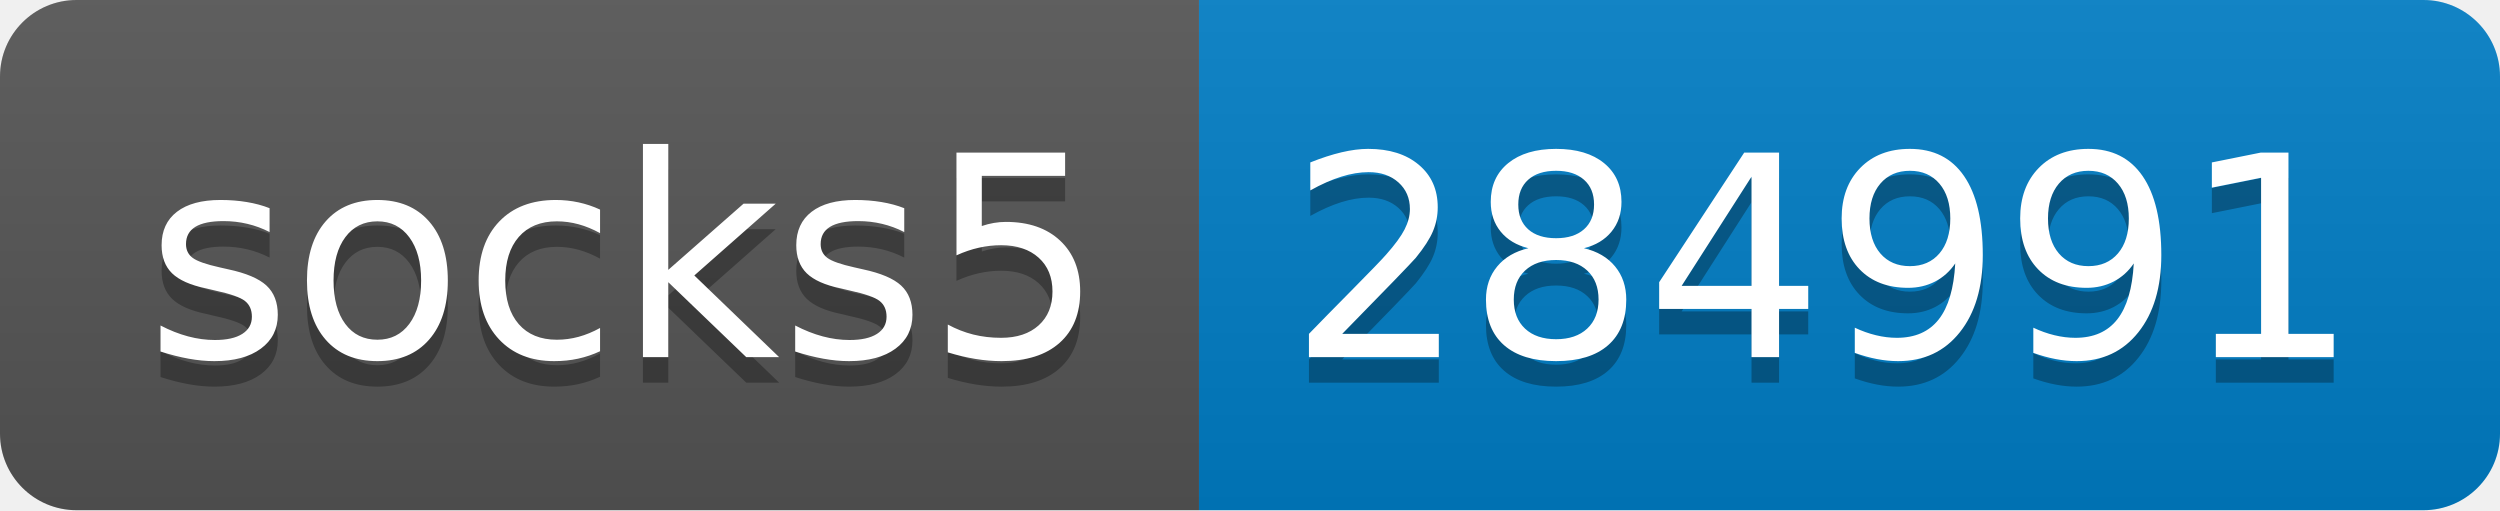
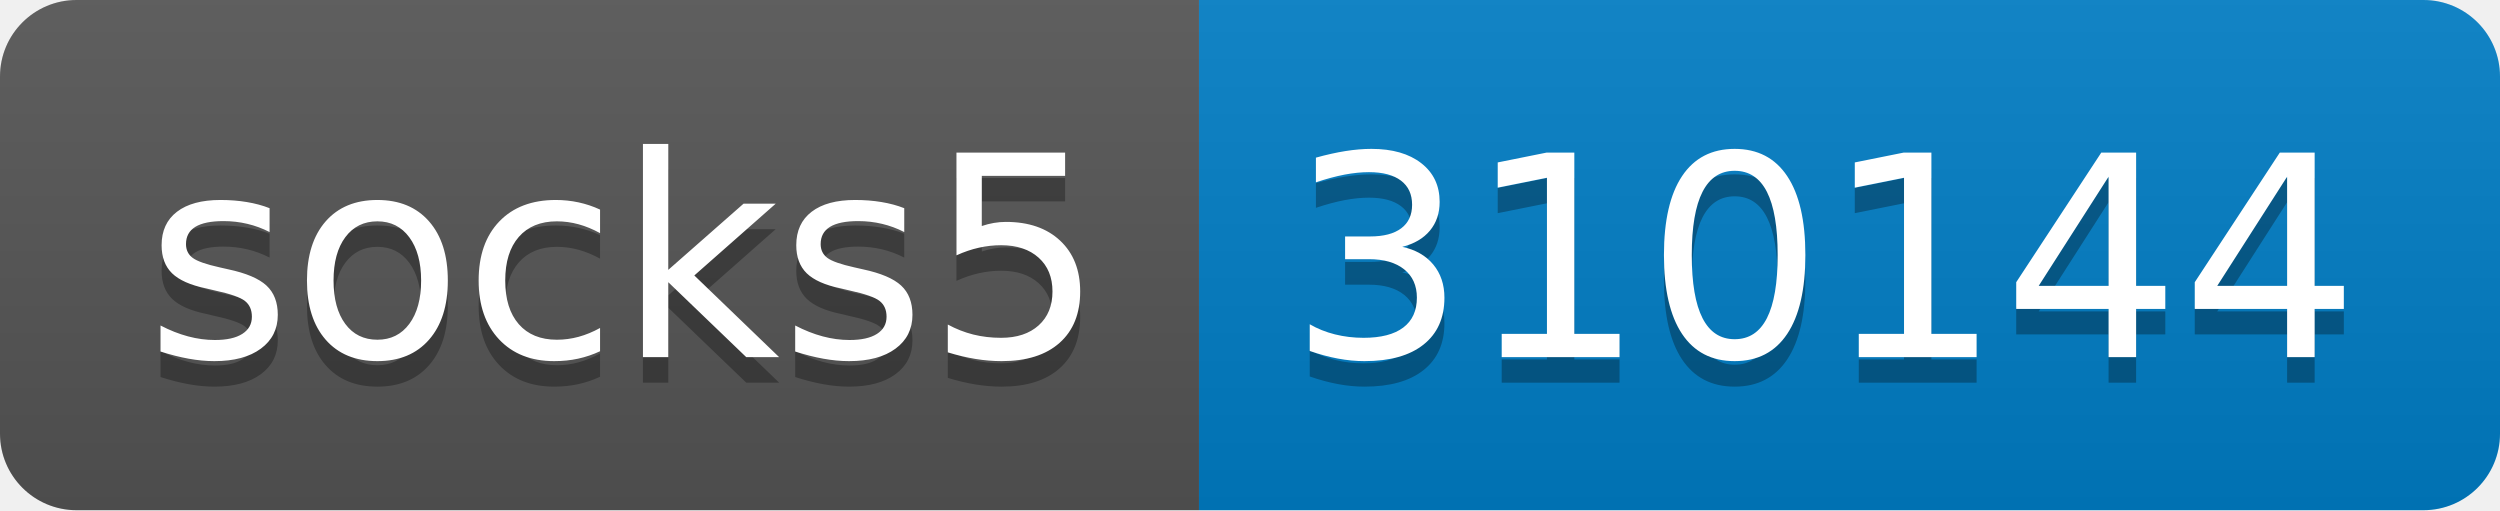
- <svg xmlns="http://www.w3.org/2000/svg" width="98" height="20" role="img" aria-label="socks5: 284991">
+ <svg xmlns="http://www.w3.org/2000/svg" width="98" height="20" role="img" aria-label="socks5: 310144">
  <linearGradient id="s" x2="0" y2="100%">
    <stop offset="0" stop-color="#bbb" stop-opacity=".1" />
    <stop offset="1" stop-opacity=".1" />
  </linearGradient>
  <clipPath id="r">
    <rect width="98" height="20" rx="3" fill="#fff" />
  </clipPath>
  <g clip-path="url(#r)">
    <rect width="47" height="20" fill="#555" />
    <rect x="47" width="51" height="20" fill="#007ec6" />
    <rect width="98" height="20" fill="url(#s)" />
  </g>
  <g fill="#fff" text-anchor="middle" font-family="Verdana,Geneva,DejaVu Sans,sans-serif" text-rendering="geometricPrecision" font-size="110">
    <text aria-hidden="true" x="245" y="150" fill="#010101" fill-opacity=".3" transform="scale(.1)" textLength="370">socks5</text>
    <text x="245" y="140" transform="scale(.1)" fill="#fff" textLength="370">socks5</text>
-     <text aria-hidden="true" x="715" y="150" fill="#010101" fill-opacity=".3" transform="scale(.1)" textLength="410">284991</text>
-     <text x="715" y="140" transform="scale(.1)" fill="#fff" textLength="410">284991</text>
+     <text aria-hidden="true" x="715" y="150" fill="#010101" fill-opacity=".3" transform="scale(.1)" textLength="410">310144</text>
+     <text x="715" y="140" transform="scale(.1)" fill="#fff" textLength="410">310144</text>
  </g>
</svg>
